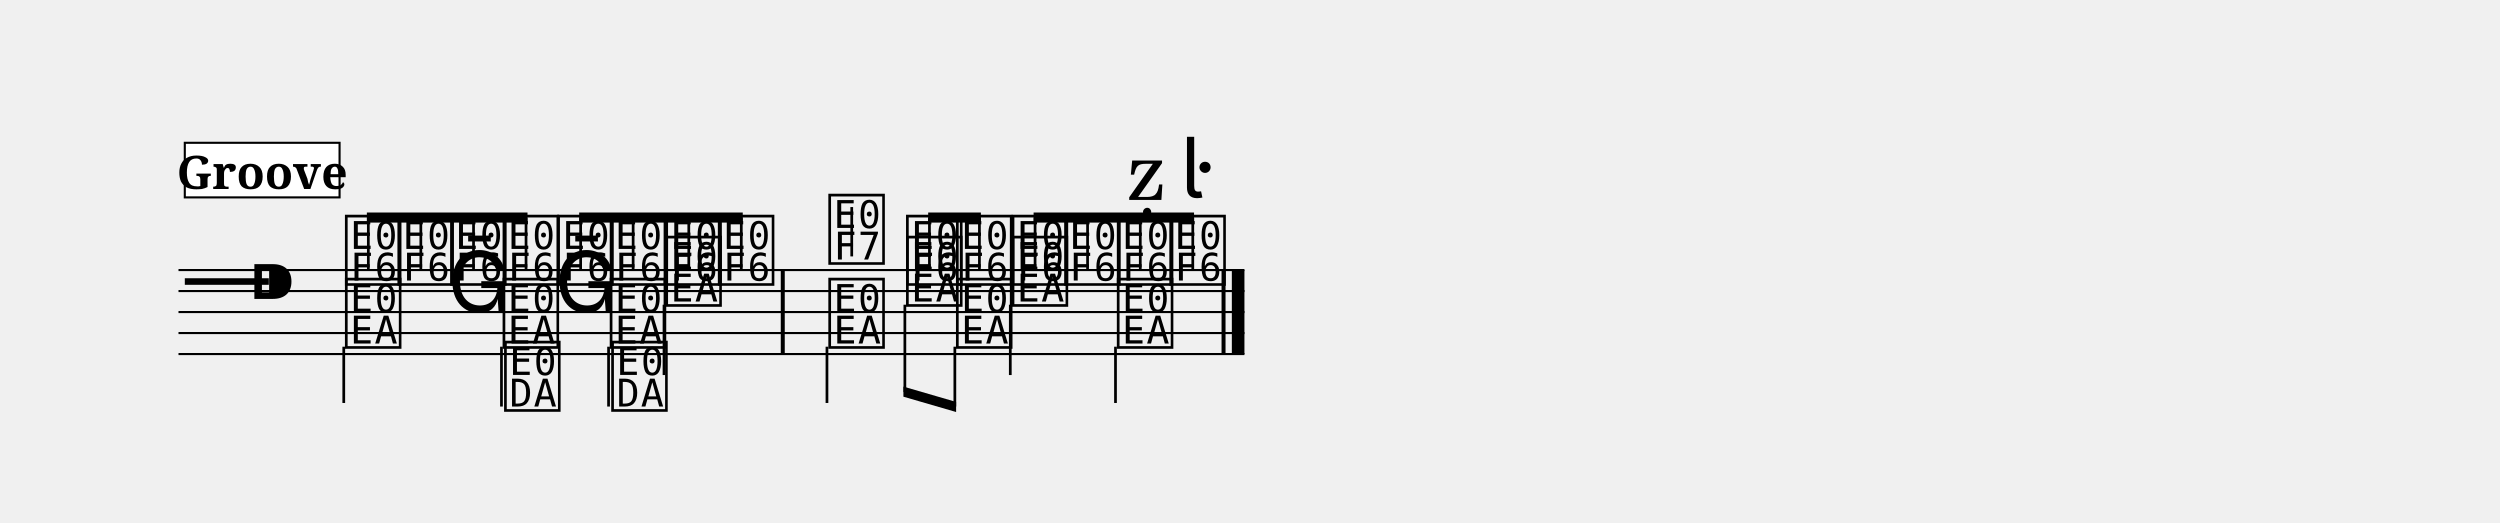
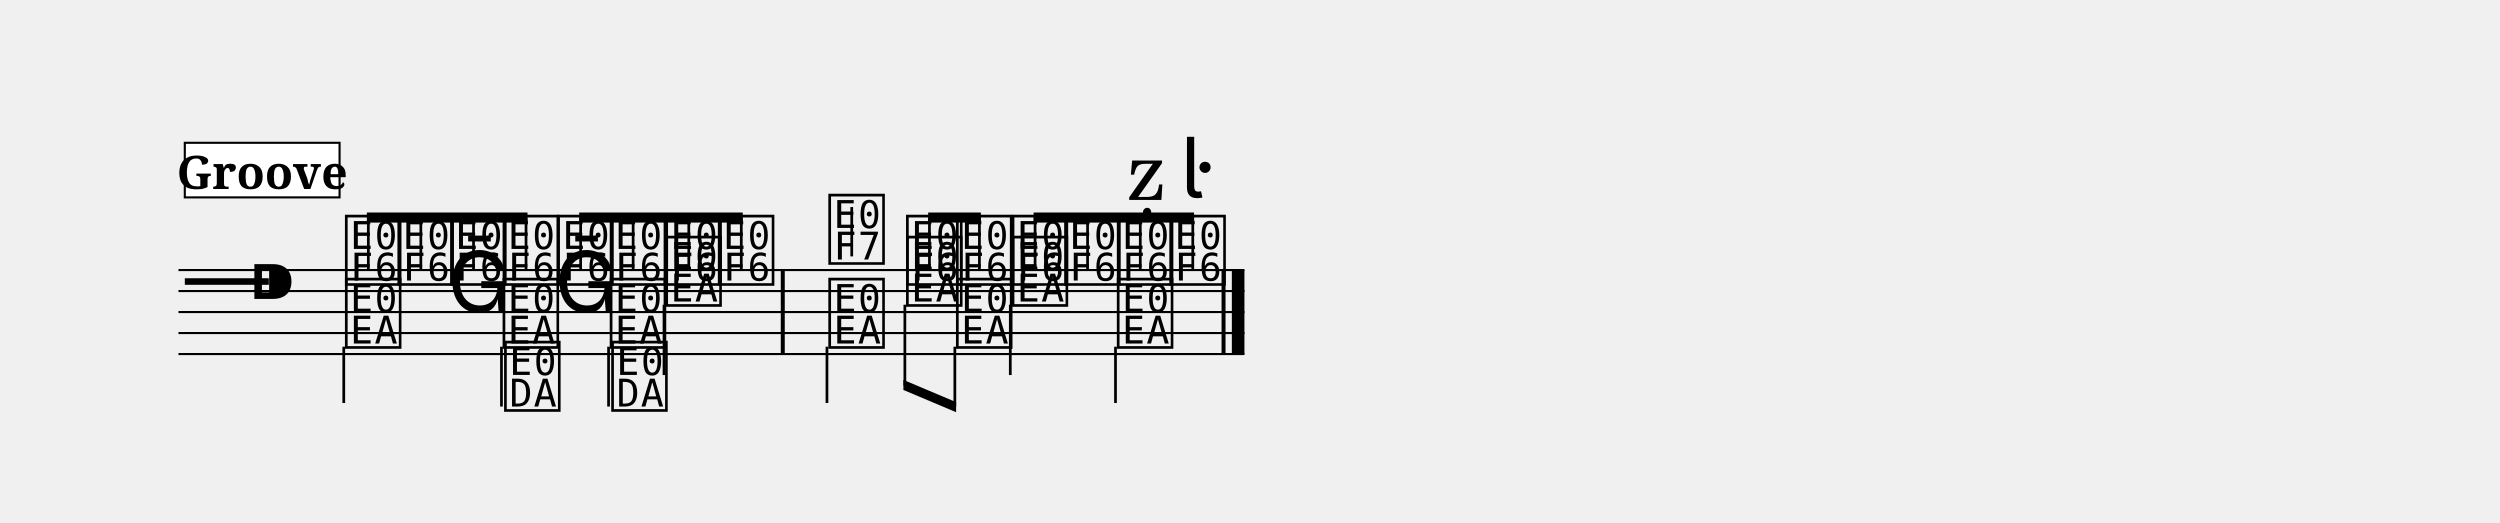
<svg xmlns="http://www.w3.org/2000/svg" width="1190.5" height="248.6" viewBox="0 0 119.05 24.86" font-family="serif">
  <style>
  @font-face { font-family: 'Emmentaler'; src: local('Emmentaler'); }
  .music { font-family: 'Emmentaler', serif; }
</style>
  <g transform="translate(8.50,0.00) scale(1,1)">
    <line x1="0.00" y1="12.86" x2="50.76" y2="12.86" stroke="#000000" stroke-width="0.100" />
    <line x1="0.00" y1="13.86" x2="50.76" y2="13.86" stroke="#000000" stroke-width="0.100" />
    <line x1="0.00" y1="14.86" x2="50.76" y2="14.86" stroke="#000000" stroke-width="0.100" />
    <line x1="0.00" y1="15.86" x2="50.76" y2="15.86" stroke="#000000" stroke-width="0.100" />
    <line x1="0.00" y1="16.86" x2="50.76" y2="16.86" stroke="#000000" stroke-width="0.100" />
    <text class="music" x="0.30" y="14.86" font-size="4.00" data-pos="11"></text>
    <text class="music" x="3.30" y="14.86" font-size="4.00"></text>
    <text class="music" x="7.80" y="13.36" font-size="4.00" data-pos="66"></text>
    <text class="music" x="10.30" y="13.36" font-size="4.00" data-pos="70"></text>
    <text class="music" x="12.81" y="13.36" font-size="4.00" data-pos="73"></text>
    <text class="music" x="15.31" y="13.36" font-size="4.00" data-pos="76"></text>
    <text class="music" x="17.91" y="13.36" font-size="4.00" data-pos="79"></text>
    <text class="music" x="20.41" y="13.36" font-size="4.00" data-pos="82"></text>
    <text class="music" x="23.06" y="13.36" font-size="4.00" data-pos="85"></text>
    <text class="music" x="25.56" y="13.36" font-size="4.00" data-pos="88"></text>
    <text class="music" x="30.82" y="12.36" font-size="4.00" data-pos="93"></text>
    <line x1="32.06" y1="12.21" x2="32.06" y2="9.86" stroke="#000000" stroke-width="0.130" />
    <text class="music" x="34.52" y="13.36" font-size="4.00" data-pos="99"></text>
    <text class="music" x="36.90" y="13.36" font-size="4.00" data-pos="103"></text>
    <text class="music" x="39.55" y="13.36" font-size="4.00" data-pos="106"></text>
    <text class="music" x="42.05" y="13.36" font-size="4.00" data-pos="109"></text>
    <text class="music" x="44.56" y="13.36" font-size="4.00" data-pos="112"></text>
    <text class="music" x="47.06" y="13.36" font-size="4.00" data-pos="116"></text>
    <text class="music" x="7.80" y="16.36" font-size="4.00" data-pos="136"></text>
    <line x1="7.87" y1="16.51" x2="7.87" y2="19.19" stroke="#000000" stroke-width="0.130" />
    <text class="music" x="12.81" y="14.86" font-size="4.00" data-pos="140"></text>
    <text class="music" x="15.31" y="16.36" font-size="4.00" data-pos="143"></text>
    <line x1="15.38" y1="16.51" x2="15.38" y2="19.36" stroke="#000000" stroke-width="0.130" />
    <text class="music" x="15.38" y="19.36" font-size="4.00"></text>
    <text class="music" x="17.91" y="14.86" font-size="4.00" data-pos="146"></text>
    <text class="music" x="20.41" y="16.36" font-size="4.00" data-pos="148"></text>
    <line x1="20.48" y1="16.51" x2="20.48" y2="19.36" stroke="#000000" stroke-width="0.130" />
    <text class="music" x="20.48" y="19.36" font-size="4.00"></text>
    <text class="music" x="23.06" y="14.36" font-size="4.00" data-pos="151"></text>
    <line x1="23.12" y1="14.51" x2="23.12" y2="17.86" stroke="#000000" stroke-width="0.130" />
    <text class="music" x="30.82" y="16.36" font-size="4.00" data-pos="157"></text>
    <line x1="30.88" y1="16.51" x2="30.88" y2="19.19" stroke="#000000" stroke-width="0.130" />
    <text class="music" x="34.52" y="14.36" font-size="4.00" data-pos="161"></text>
    <text class="music" x="36.90" y="16.36" font-size="4.00" data-pos="165"></text>
    <text class="music" x="39.55" y="14.36" font-size="4.00" data-pos="168"></text>
    <line x1="39.61" y1="14.51" x2="39.61" y2="17.86" stroke="#000000" stroke-width="0.130" />
    <text class="music" x="44.56" y="16.36" font-size="4.00" data-pos="172"></text>
    <line x1="44.62" y1="16.51" x2="44.62" y2="19.19" stroke="#000000" stroke-width="0.130" />
    <rect x="28.68" y="12.86" width="0.19" height="4.00" data-pos="91" />
    <rect x="49.67" y="12.86" width="0.19" height="4.00" data-pos="120" />
    <rect x="50.16" y="12.86" width="0.60" height="4.00" data-pos="120" />
    <polygon points="8.97,10.12 16.62,10.12 16.62,10.60 8.97,10.60" />
    <line x1="9.04" y1="12.86" x2="9.04" y2="10.36" stroke="#000000" stroke-width="0.130" />
    <line x1="11.54" y1="12.86" x2="11.54" y2="10.36" stroke="#000000" stroke-width="0.130" />
    <line x1="14.05" y1="12.86" x2="14.05" y2="10.36" stroke="#000000" stroke-width="0.130" />
    <line x1="16.55" y1="12.86" x2="16.55" y2="10.36" stroke="#000000" stroke-width="0.130" />
    <polygon points="19.08,10.12 26.87,10.12 26.87,10.60 19.08,10.60" />
    <line x1="19.15" y1="12.86" x2="19.15" y2="10.36" stroke="#000000" stroke-width="0.130" />
    <line x1="21.65" y1="12.86" x2="21.65" y2="10.36" stroke="#000000" stroke-width="0.130" />
    <line x1="24.30" y1="12.86" x2="24.30" y2="10.36" stroke="#000000" stroke-width="0.130" />
    <line x1="26.80" y1="12.86" x2="26.80" y2="10.36" stroke="#000000" stroke-width="0.130" />
    <polygon points="35.70,10.12 38.21,10.12 38.21,10.60 35.70,10.60" />
    <line x1="35.76" y1="12.86" x2="35.76" y2="10.36" stroke="#000000" stroke-width="0.130" />
    <line x1="38.14" y1="12.86" x2="38.14" y2="10.36" stroke="#000000" stroke-width="0.130" />
    <polygon points="40.72,10.12 48.36,10.12 48.36,10.60 40.72,10.60" />
    <line x1="40.79" y1="12.86" x2="40.79" y2="10.36" stroke="#000000" stroke-width="0.130" />
    <line x1="43.29" y1="12.86" x2="43.29" y2="10.36" stroke="#000000" stroke-width="0.130" />
    <line x1="45.80" y1="12.86" x2="45.80" y2="10.36" stroke="#000000" stroke-width="0.130" />
    <line x1="48.30" y1="12.86" x2="48.30" y2="10.36" stroke="#000000" stroke-width="0.130" />
-     <polygon points="34.52,18.41 37.03,19.14 37.03,19.62 34.52,18.89" />
-     <line x1="34.59" y1="14.51" x2="34.59" y2="18.67" stroke="#000000" stroke-width="0.130" />
+     <polygon points="34.52,18.09 37.03,19.15 37.03,19.63 34.52,18.57" />
+     <line x1="34.59" y1="14.51" x2="34.59" y2="18.36" stroke="#000000" stroke-width="0.130" />
    <line x1="36.97" y1="16.51" x2="36.97" y2="19.36" stroke="#000000" stroke-width="0.130" />
    <text class="music" x="45.21" y="9.52" font-size="4.00" data-pos="112"></text>
    <text class="music" x="47.71" y="9.42" font-size="4.00" data-pos="116"></text>
    <rect x="0.30" y="6.80" width="7.37" height="2.60" fill="#FFFFFF" stroke="#000000" stroke-width="0.100" data-pos="29" />
    <text x="3.98" y="9.00" font-size="2.20" font-weight="bold" text-anchor="middle" data-pos="29">Groove</text>
  </g>
</svg>
